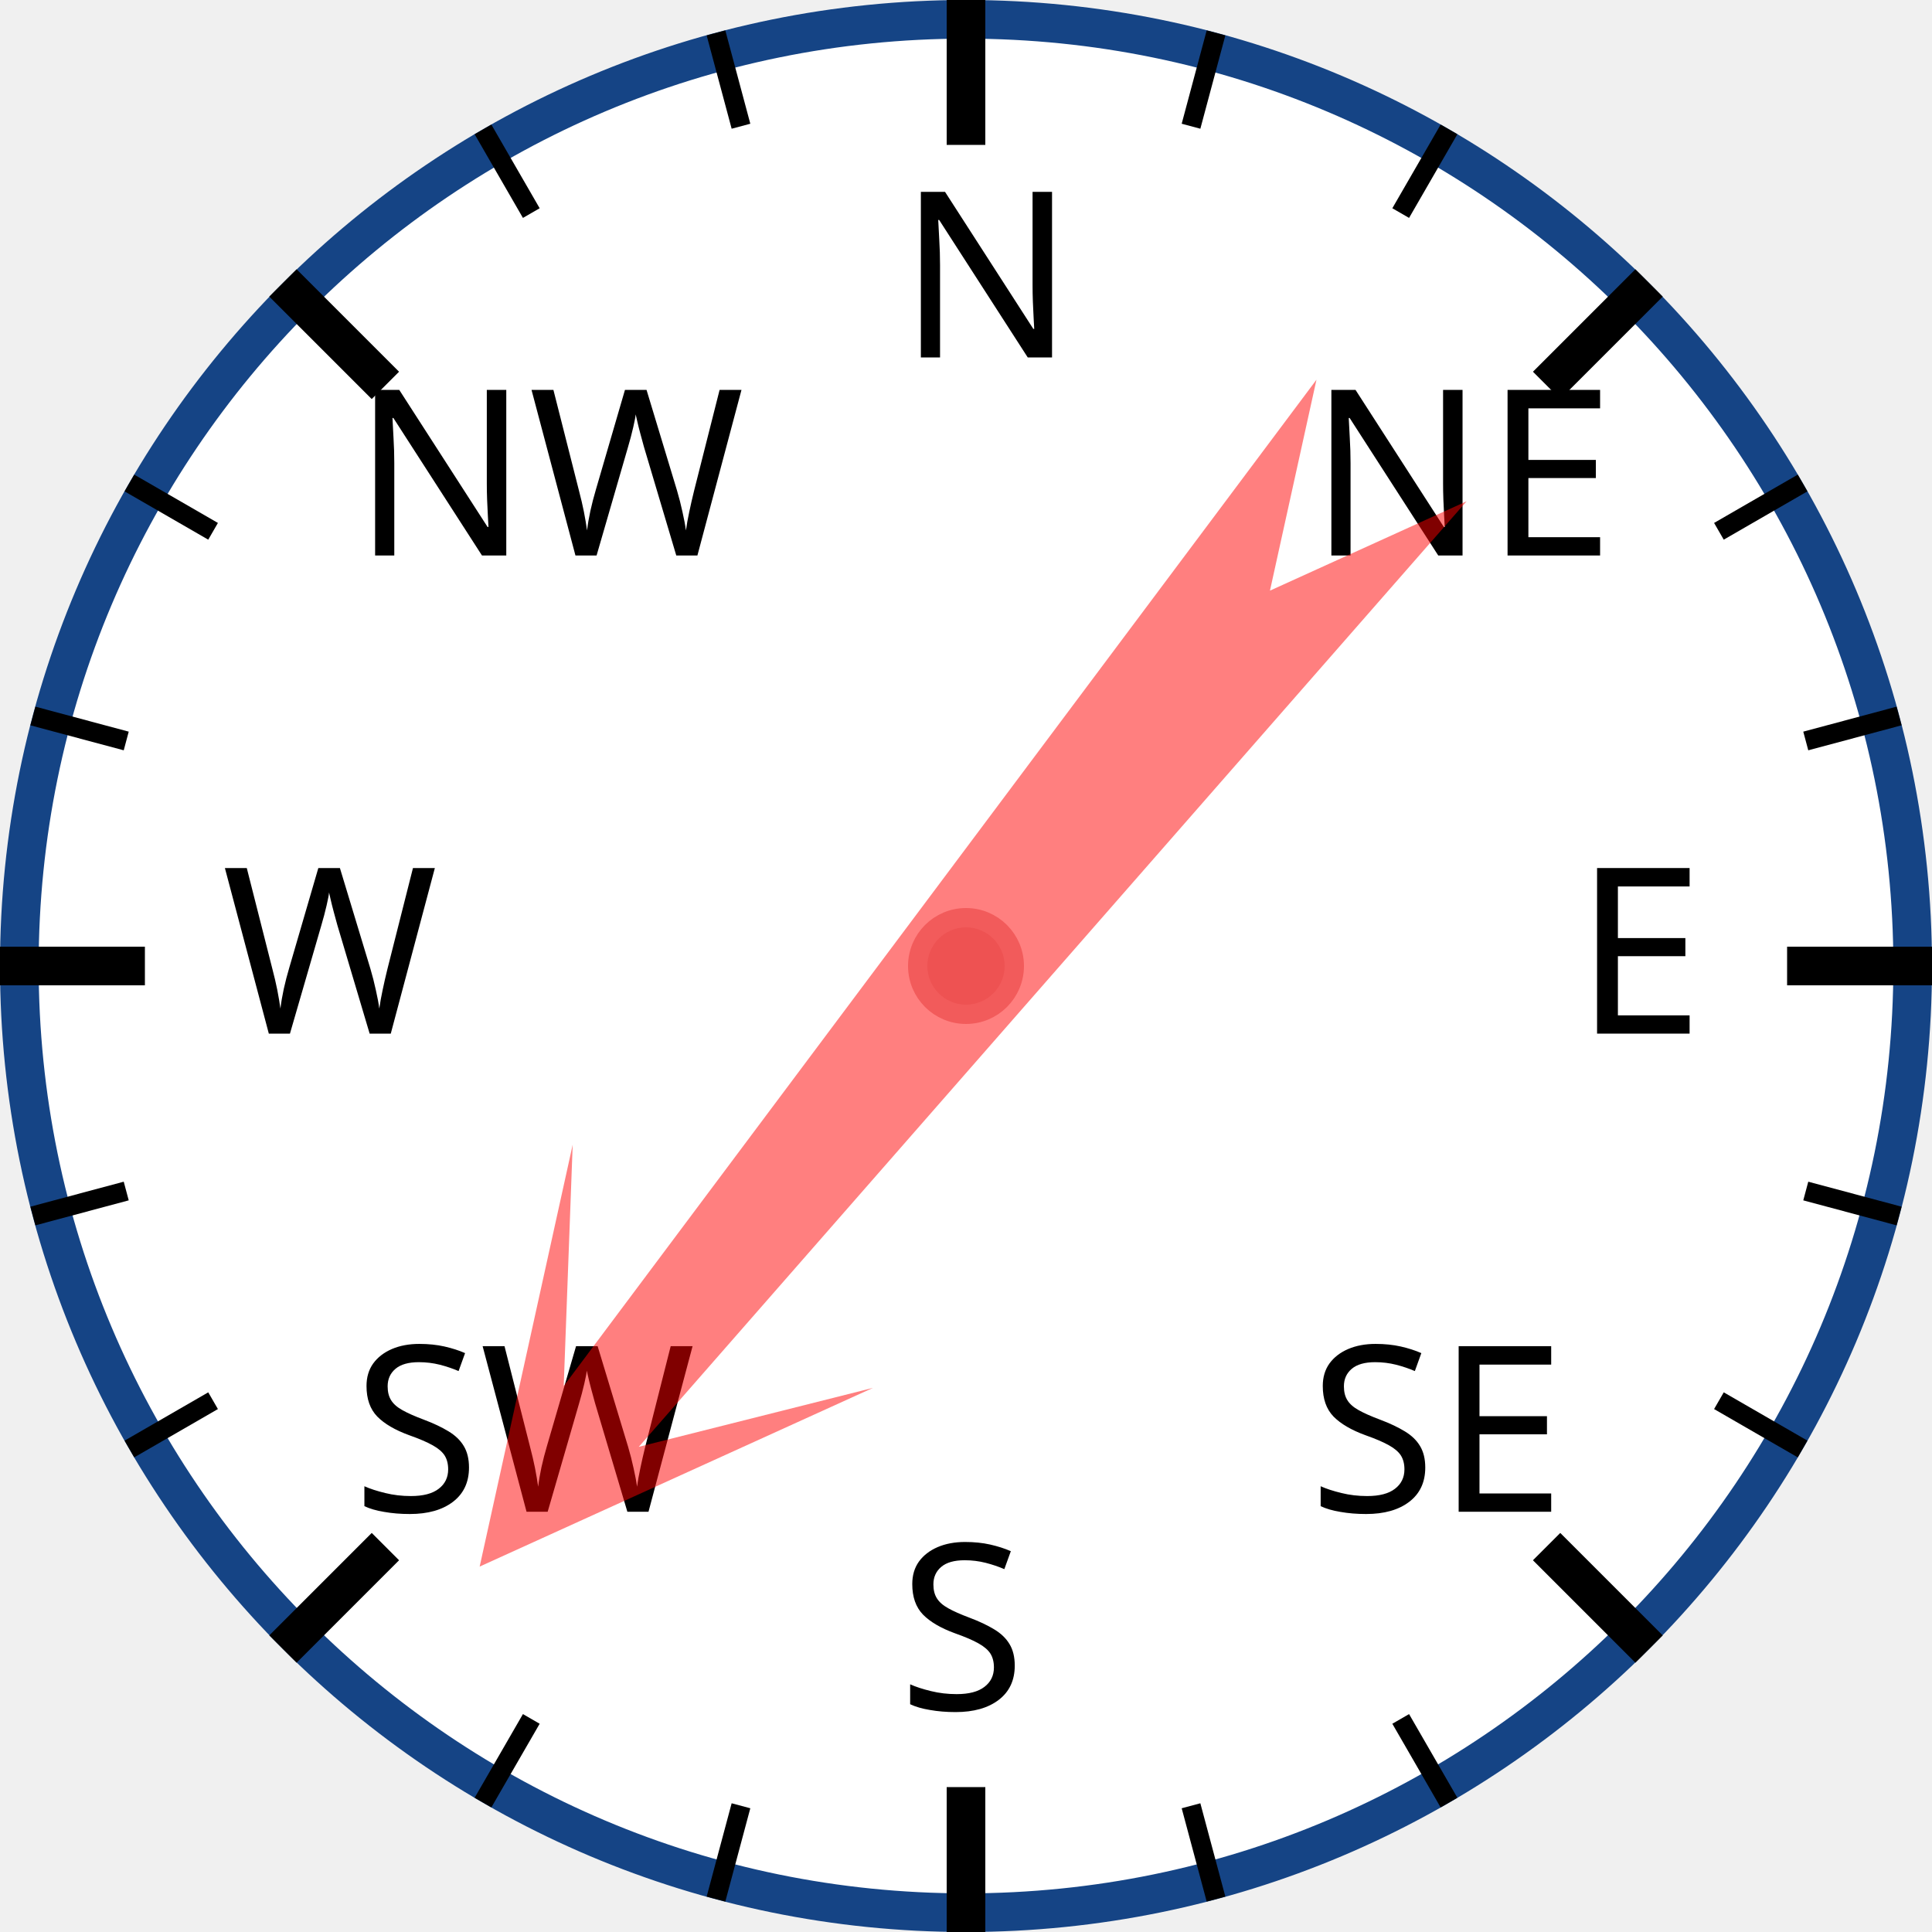
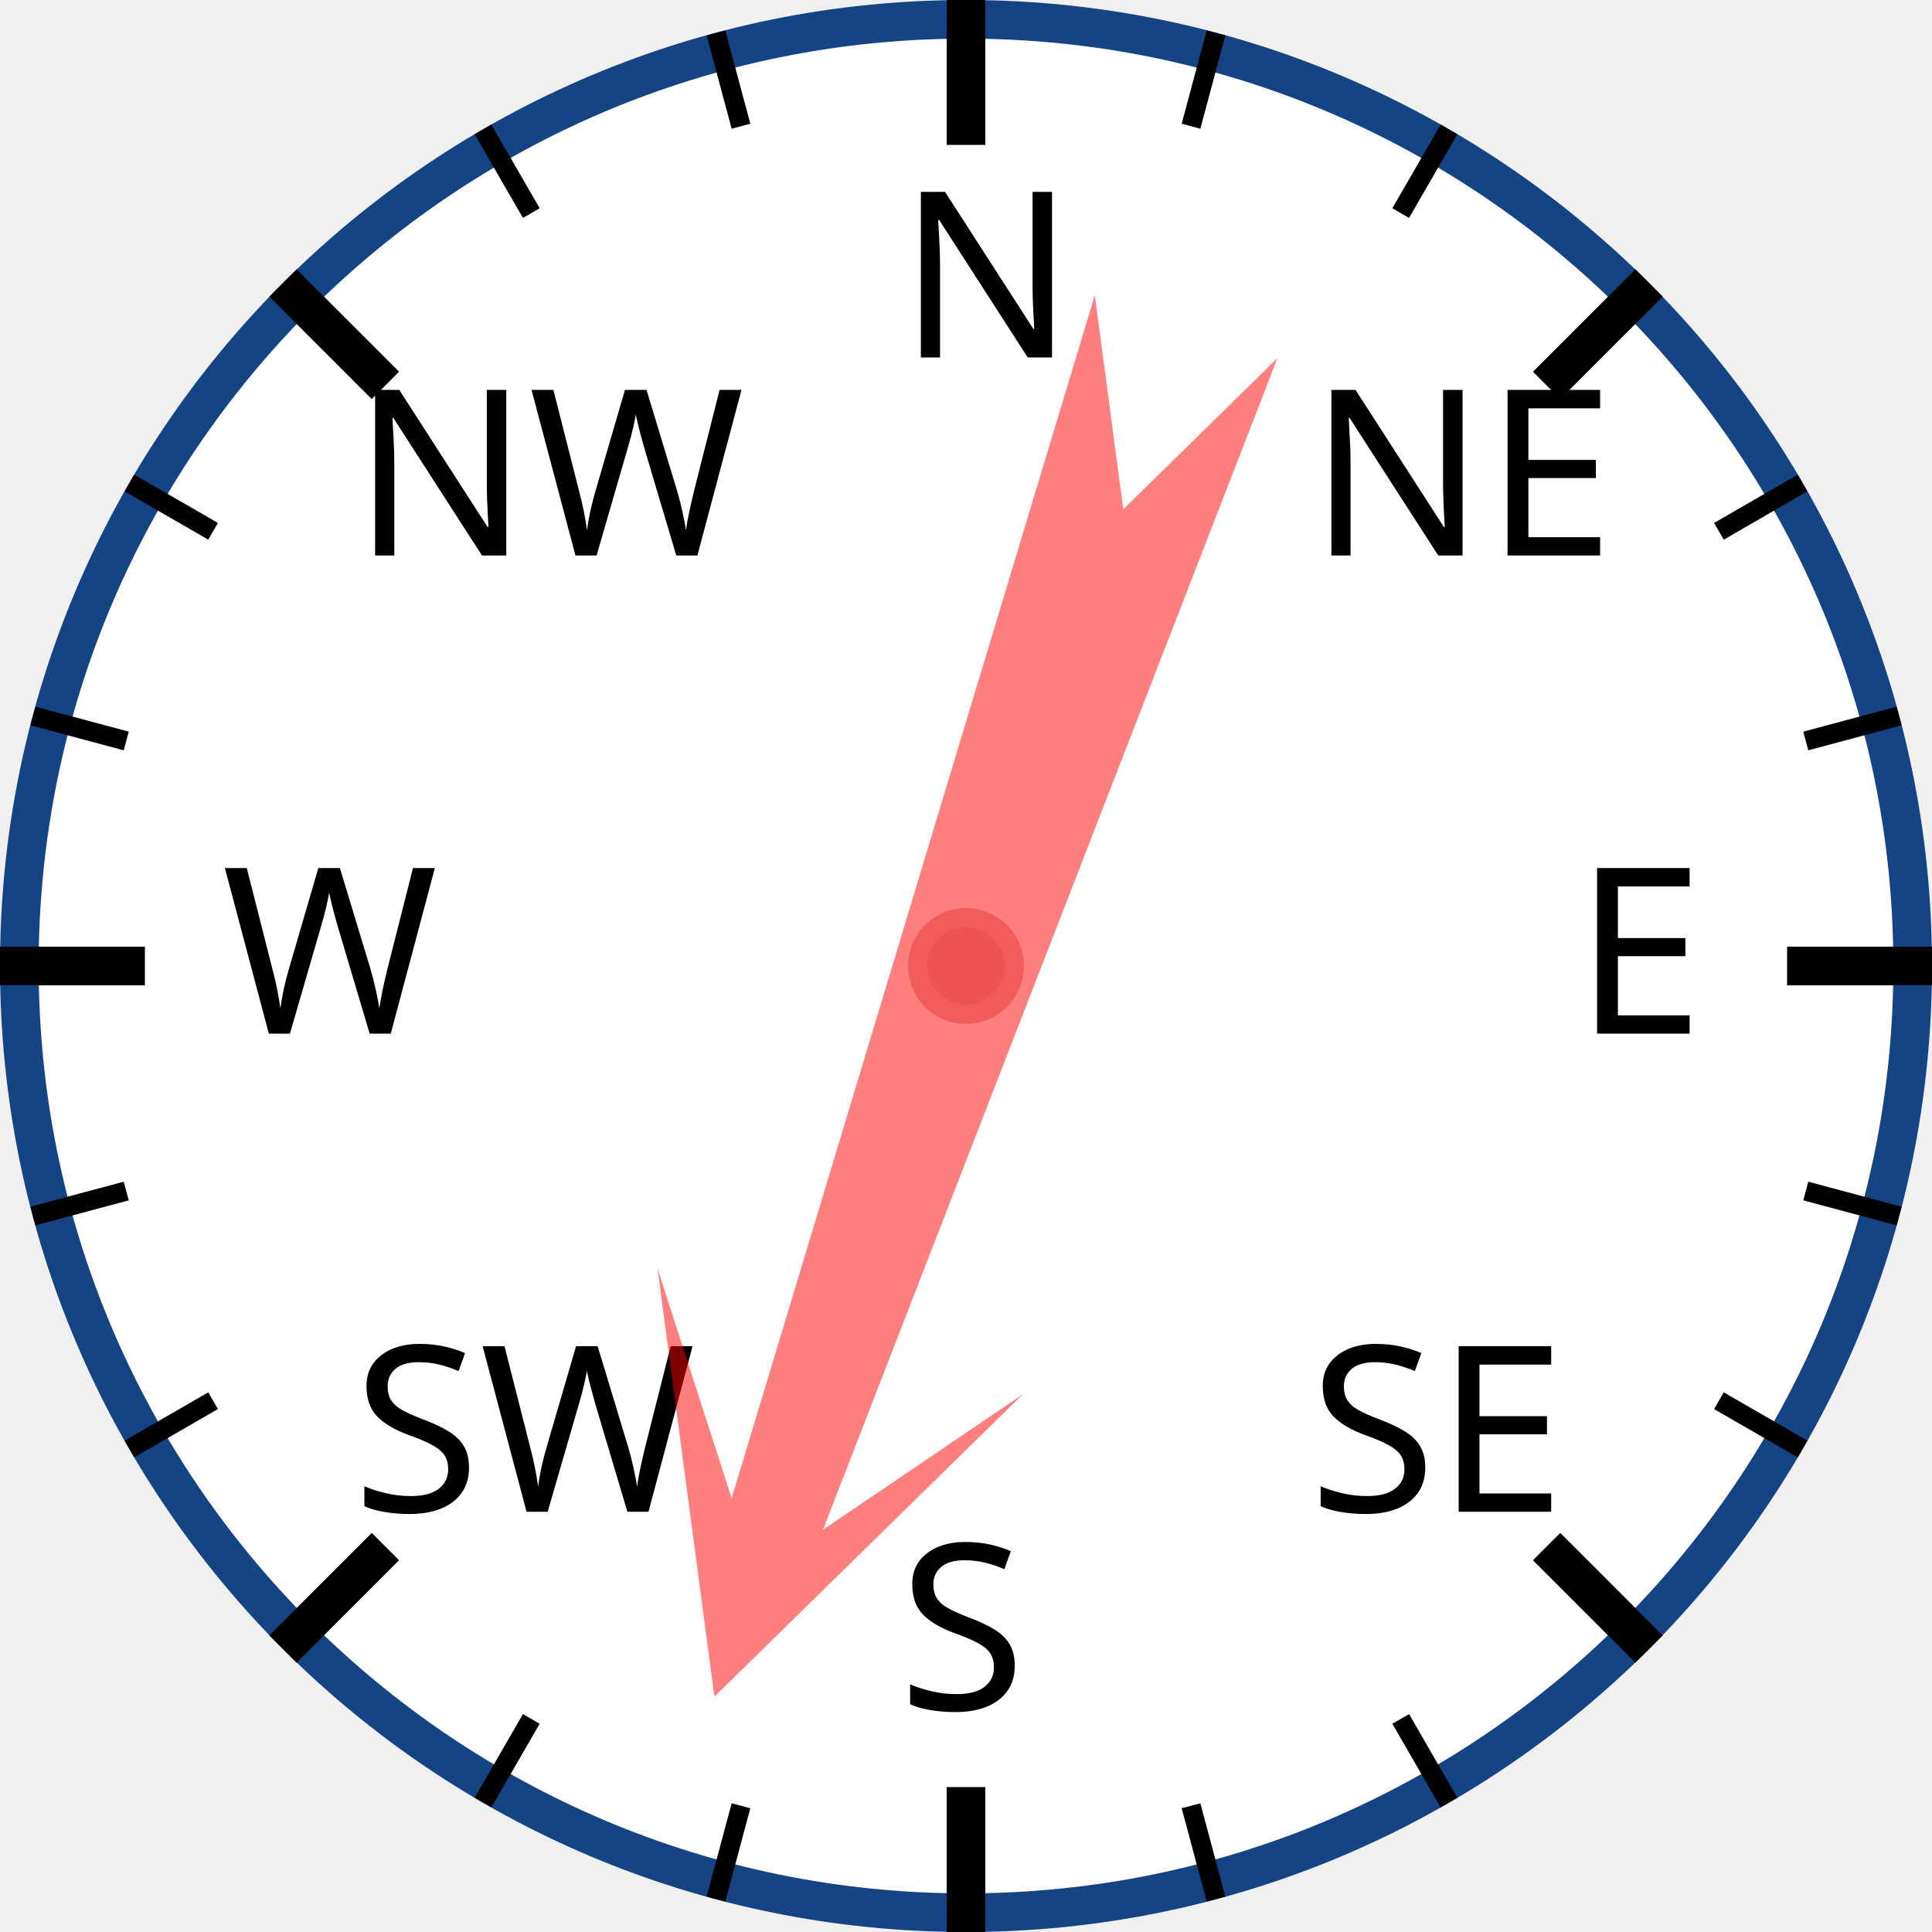
<svg xmlns="http://www.w3.org/2000/svg" width="120px" height="120px" viewBox="0 0 200 200">
  <circle cx="100" cy="100" r="98" style="fill: white; stroke: #154485; stroke-width: 4;" />
  <text x="93.0" y="37.0" style="font-family: sans-serif; font-size: 18pt;">N</text>
  <line x1="100.0" y1="0.0" x2="100.0" y2="15.0" style="stroke: black; stroke-width: 4;" />
  <line x1="74.118" y1="3.407" x2="76.706" y2="13.067" style="stroke: black; stroke-width: 2;" />
  <line x1="50" y1="13.397" x2="55" y2="22.058" style="stroke: black; stroke-width: 2;" />
  <text x="36.503" y="57.503" style="font-family: sans-serif; font-size: 18pt;">NW</text>
  <line x1="29.289" y1="29.289" x2="39.896" y2="39.896" style="stroke: black; stroke-width: 4;" />
  <line x1="13.397" y1="50" x2="22.058" y2="55" style="stroke: black; stroke-width: 2;" />
  <line x1="3.407" y1="74.118" x2="13.067" y2="76.706" style="stroke: black; stroke-width: 2;" />
  <text x="23.0" y="107.0" style="font-family: sans-serif; font-size: 18pt;">W</text>
  <line x1="0.0" y1="100.0" x2="15.0" y2="100.0" style="stroke: black; stroke-width: 4;" />
  <line x1="3.407" y1="125.882" x2="13.067" y2="123.294" style="stroke: black; stroke-width: 2;" />
  <line x1="13.397" y1="150" x2="22.058" y2="145" style="stroke: black; stroke-width: 2;" />
  <text x="36.503" y="156.497" style="font-family: sans-serif; font-size: 18pt;">SW</text>
  <line x1="29.289" y1="170.711" x2="39.896" y2="160.104" style="stroke: black; stroke-width: 4;" />
  <line x1="50" y1="186.603" x2="55" y2="177.942" style="stroke: black; stroke-width: 2;" />
  <line x1="74.118" y1="196.593" x2="76.706" y2="186.933" style="stroke: black; stroke-width: 2;" />
  <text x="93" y="177.0" style="font-family: sans-serif; font-size: 18pt;">S</text>
  <line x1="100" y1="200.0" x2="100" y2="185.0" style="stroke: black; stroke-width: 4;" />
  <line x1="125.882" y1="196.593" x2="123.294" y2="186.933" style="stroke: black; stroke-width: 2;" />
  <line x1="150.0" y1="186.603" x2="145.0" y2="177.942" style="stroke: black; stroke-width: 2;" />
  <text x="135.497" y="156.497" style="font-family: sans-serif; font-size: 18pt;">SE</text>
  <line x1="170.711" y1="170.711" x2="160.104" y2="160.104" style="stroke: black; stroke-width: 4;" />
  <line x1="186.603" y1="150" x2="177.942" y2="145" style="stroke: black; stroke-width: 2;" />
  <line x1="196.593" y1="125.882" x2="186.933" y2="123.294" style="stroke: black; stroke-width: 2;" />
  <text x="163.0" y="107" style="font-family: sans-serif; font-size: 18pt;">E</text>
  <line x1="200.0" y1="100" x2="185.0" y2="100" style="stroke: black; stroke-width: 4;" />
  <line x1="196.593" y1="74.118" x2="186.933" y2="76.706" style="stroke: black; stroke-width: 2;" />
  <line x1="186.603" y1="50" x2="177.942" y2="55" style="stroke: black; stroke-width: 2;" />
  <text x="135.497" y="57.503" style="font-family: sans-serif; font-size: 18pt;">NE</text>
  <line x1="170.711" y1="29.289" x2="160.104" y2="39.896" style="stroke: black; stroke-width: 4;" />
  <line x1="150" y1="13.397" x2="145" y2="22.058" style="stroke: black; stroke-width: 2;" />
  <line x1="125.882" y1="3.407" x2="123.294" y2="13.067" style="stroke: black; stroke-width: 2;" />
-   <polygon points="100 20 120 60 105 40 110 170 100 150 90 170 95 40 80 60" style="fill: red; fill-opacity: 0.5;" transform="rotate(219,100,100)" />
+   <polygon points="100 20 120 60 105 40 110 170 100 150 90 170 95 40 80 60" style="fill: red; fill-opacity: 0.5;" transform="rotate(199,100,100)" />
  <circle cx="100" cy="100" r="5" style="fill: #EE5252; stroke: #F25B5B; stroke-width: 2;" />
</svg>
